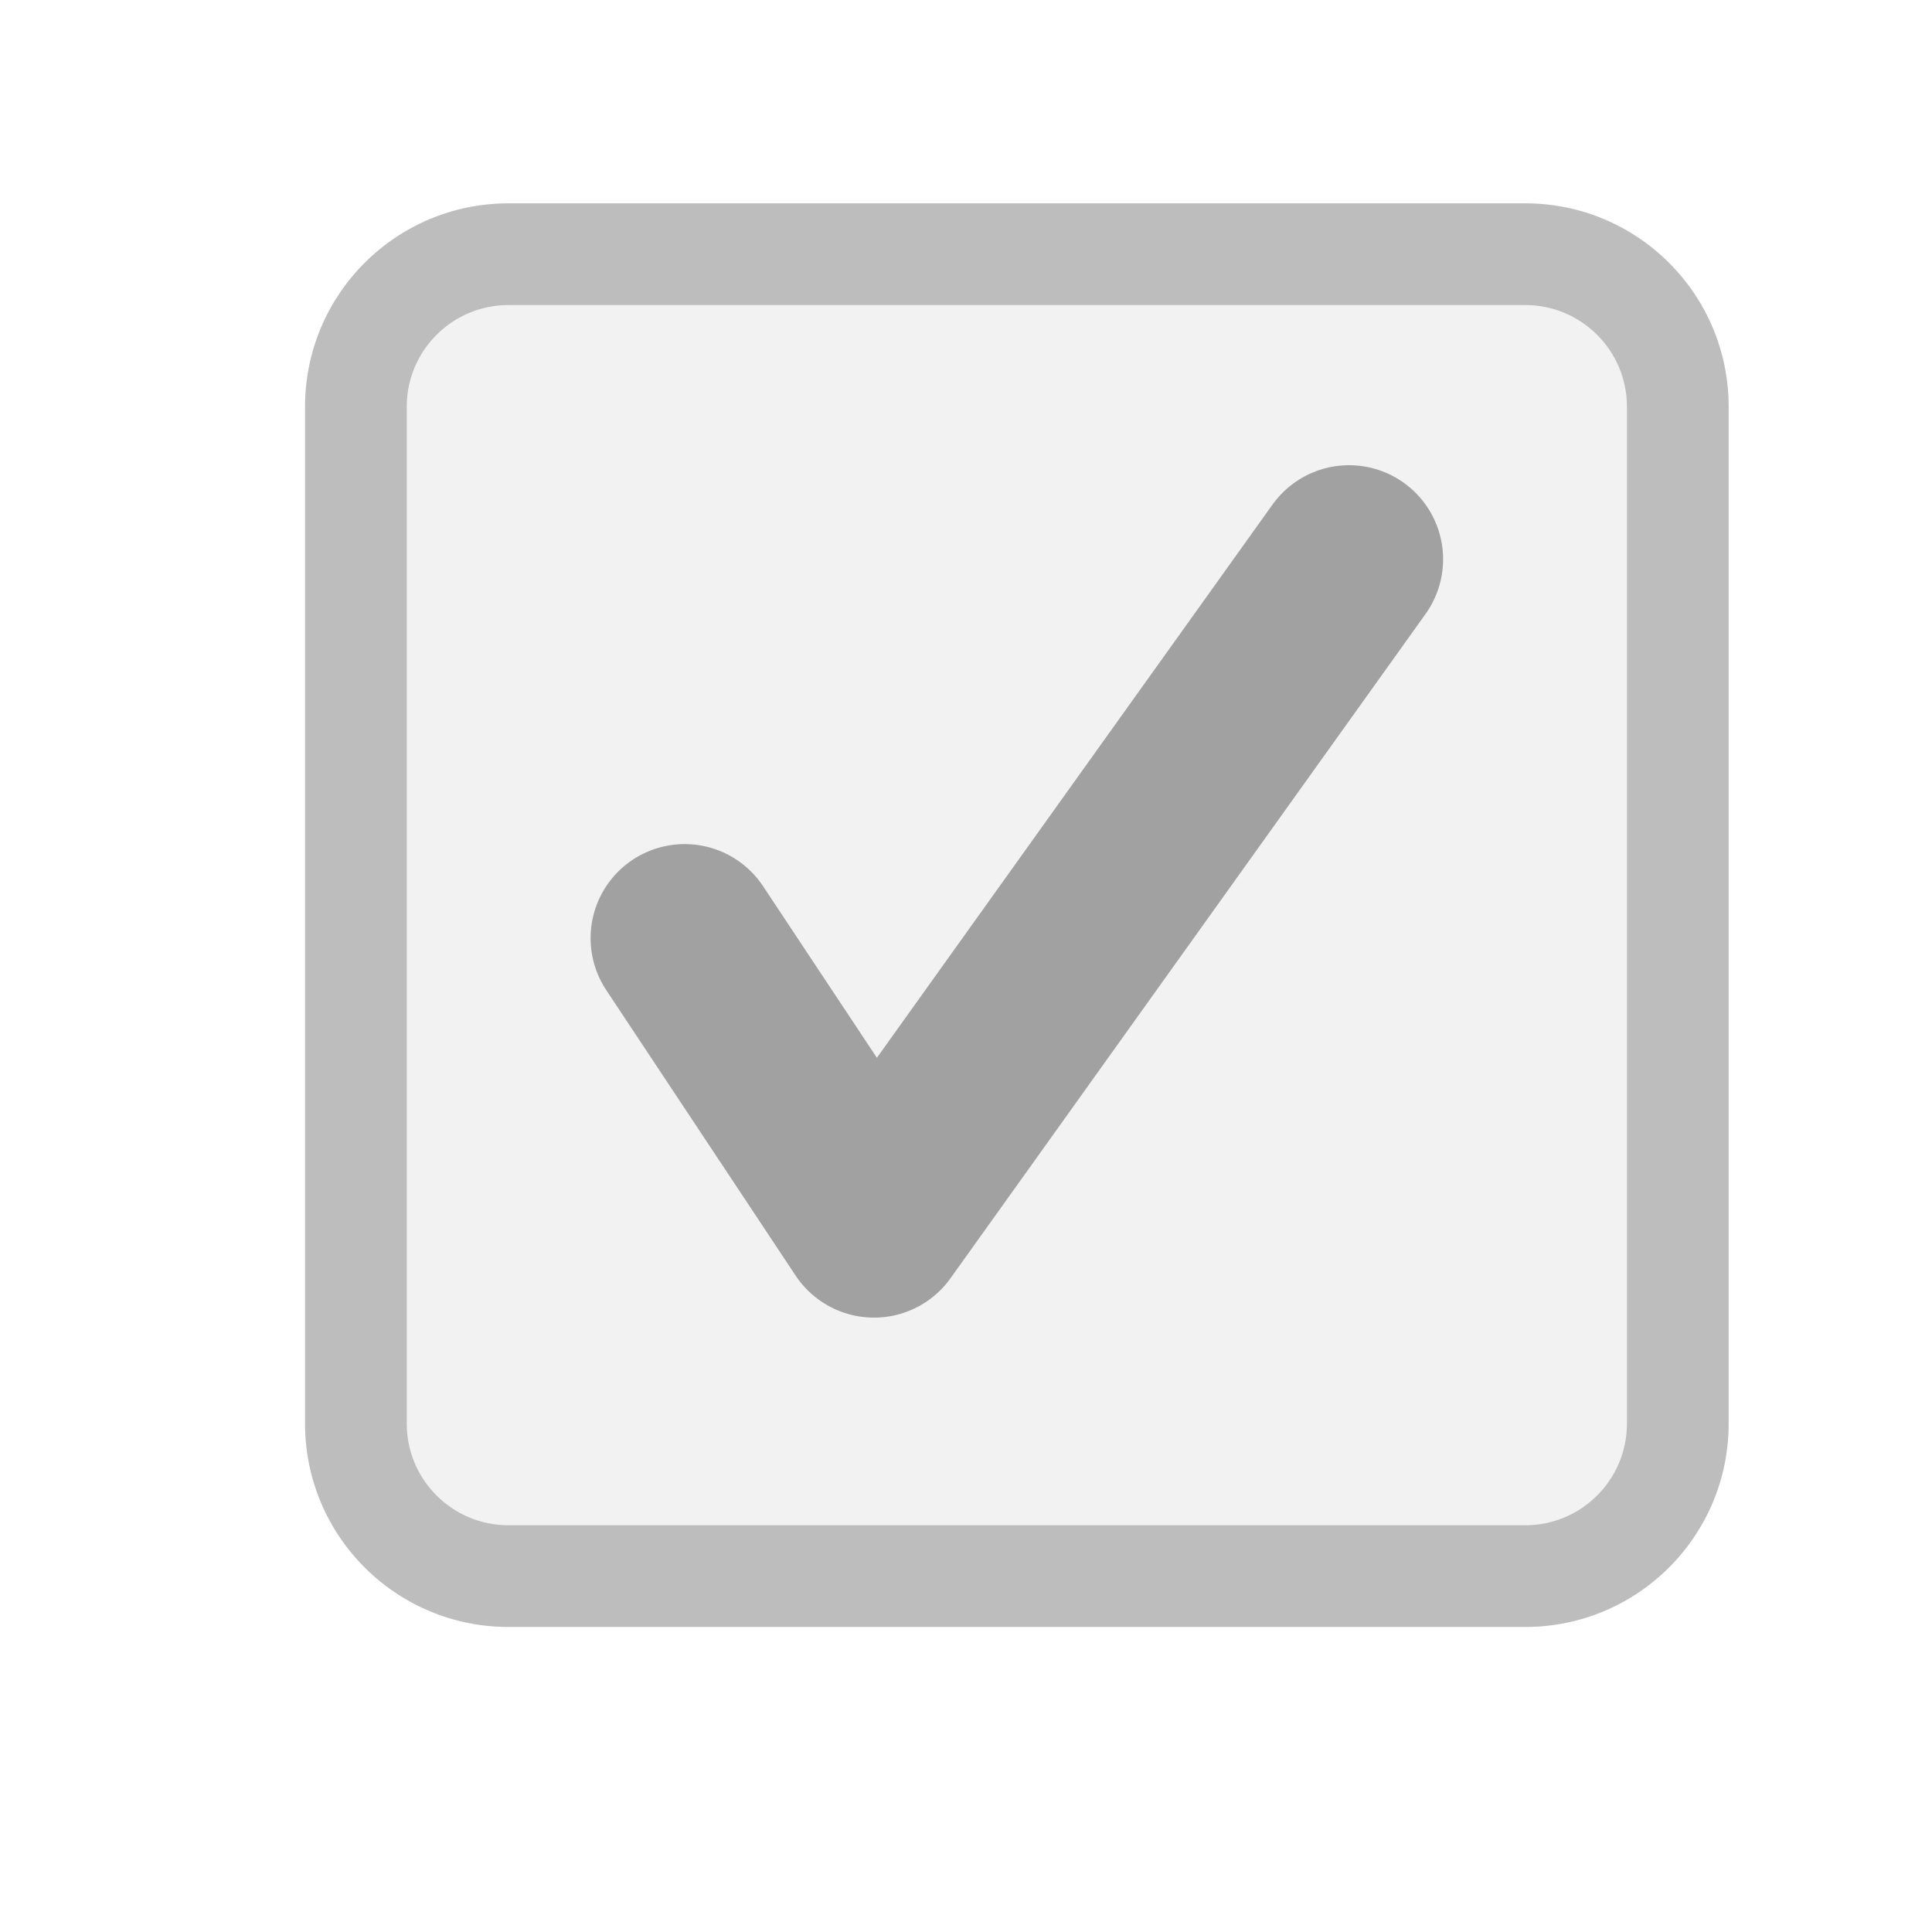
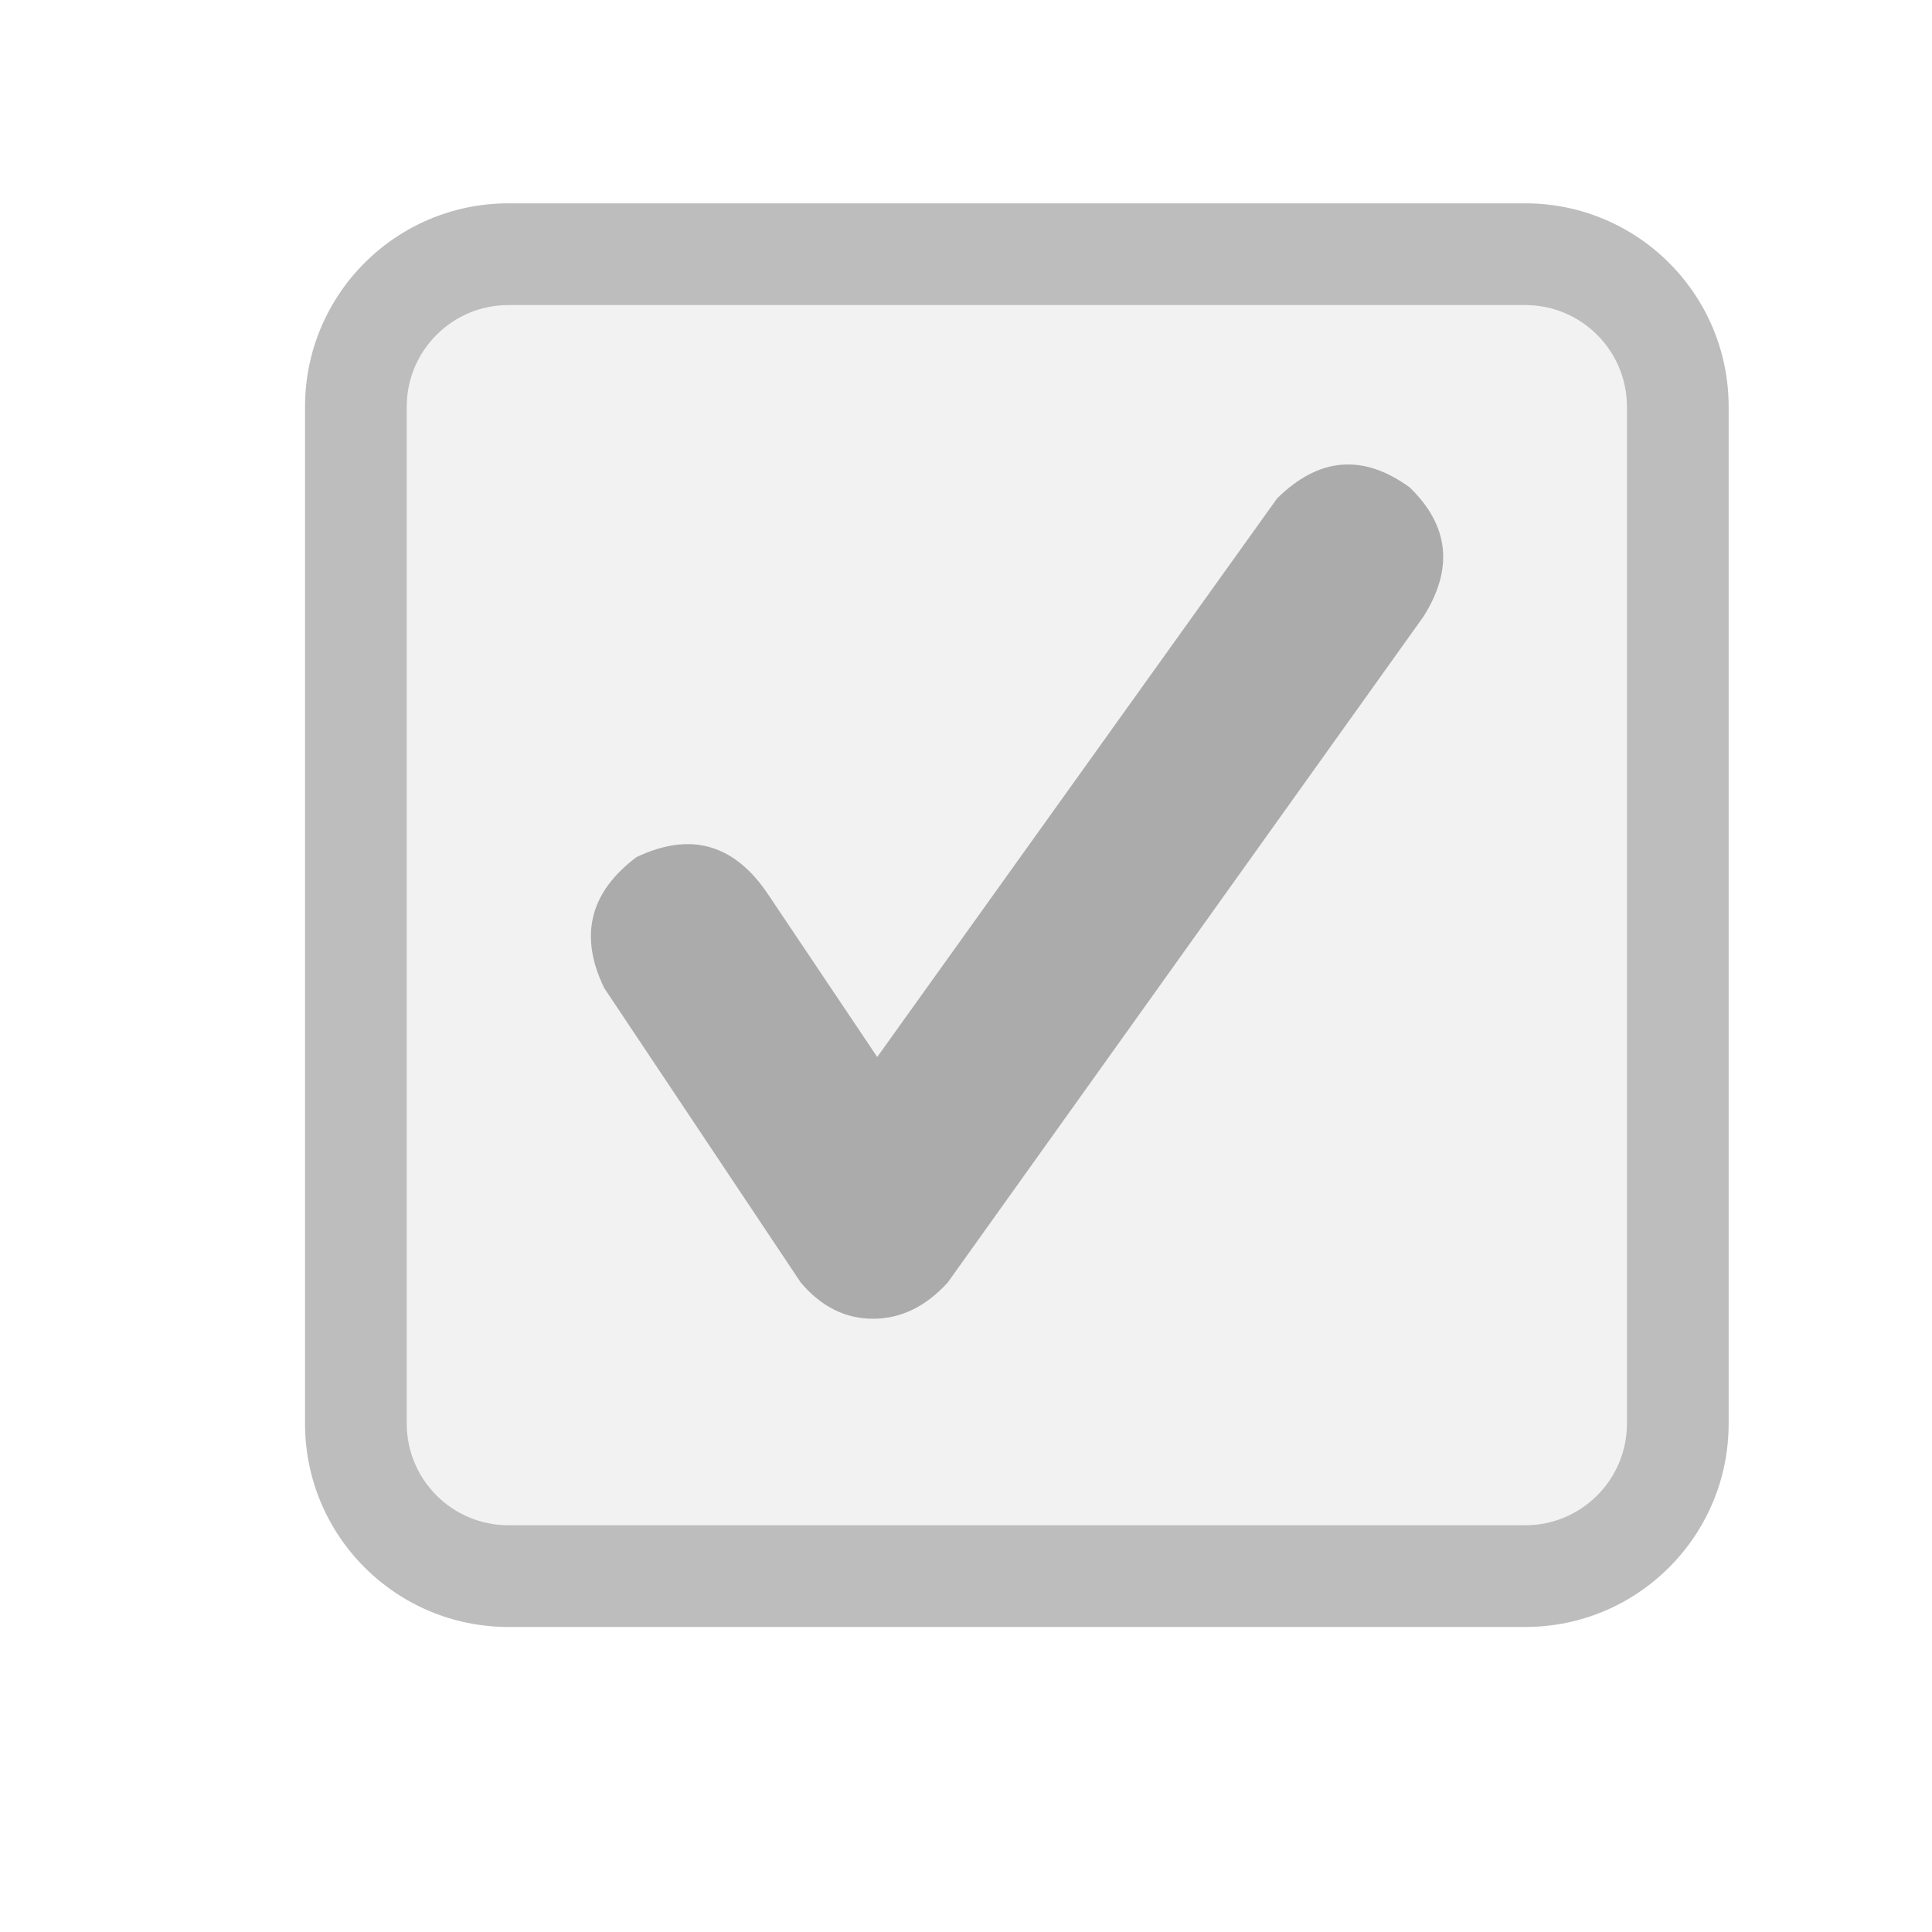
<svg xmlns="http://www.w3.org/2000/svg" width="19" height="19" viewBox="0 0 19 19">
  <g fill="none" fill-rule="evenodd">
    <rect width="14" height="14" x="3" y="2" fill="#F2F2F2" rx="2" />
    <path fill="#BDBDBD" d="M5,2 L15,2 C16.105,2 17,2.895 17,4 L17,14 C17,15.105 16.105,16 15,16 L5,16 C3.895,16 3,15.105 3,14 L3,4 C3,2.895 3.895,2 5,2 Z M5,3 C4.448,3 4,3.448 4,4 L4,14 C4,14.552 4.448,15 5,15 L15,15 C15.552,15 16,14.552 16,14 L16,4 C16,3.448 15.552,3 15,3 L5,3 Z" />
-     <polyline stroke="#A1A1A1" stroke-linecap="round" stroke-linejoin="round" stroke-width="1.85" points="6.733 9.226 8.595 12.033 13.267 5.5" />
+     <path fill="#ABABAB" d="M8.627,10.395 L12.559,4.902 C12.97,4.496 13.405,4.46 13.863,4.793 C14.251,5.168 14.297,5.591 14,6.062 L9.32,12.613 C9.104,12.85 8.859,12.969 8.586,12.969 C8.312,12.969 8.076,12.85 7.875,12.613 L5.941,9.715 C5.694,9.204 5.799,8.776 6.258,8.43 C6.794,8.174 7.229,8.301 7.562,8.808 L8.627,10.395 Z" />
  </g>
</svg>
